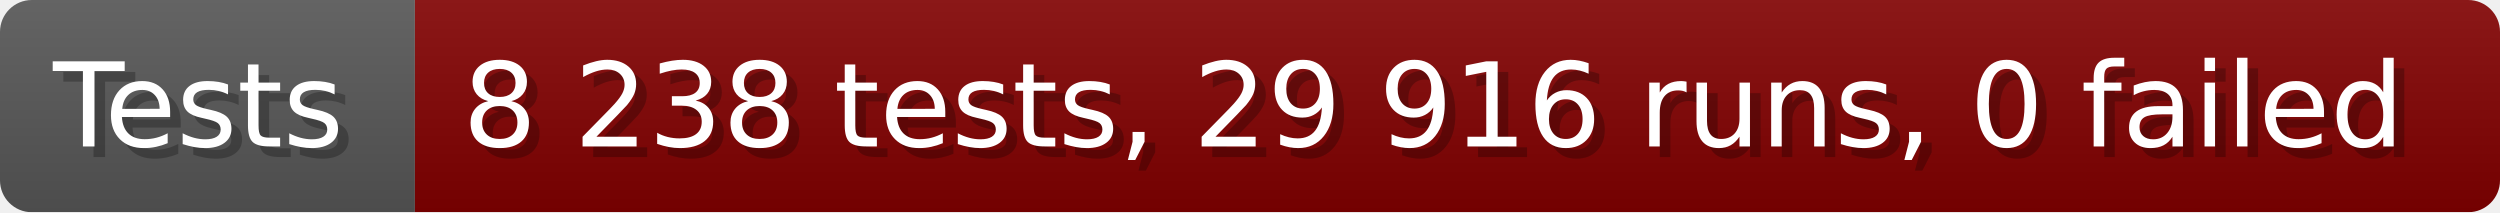
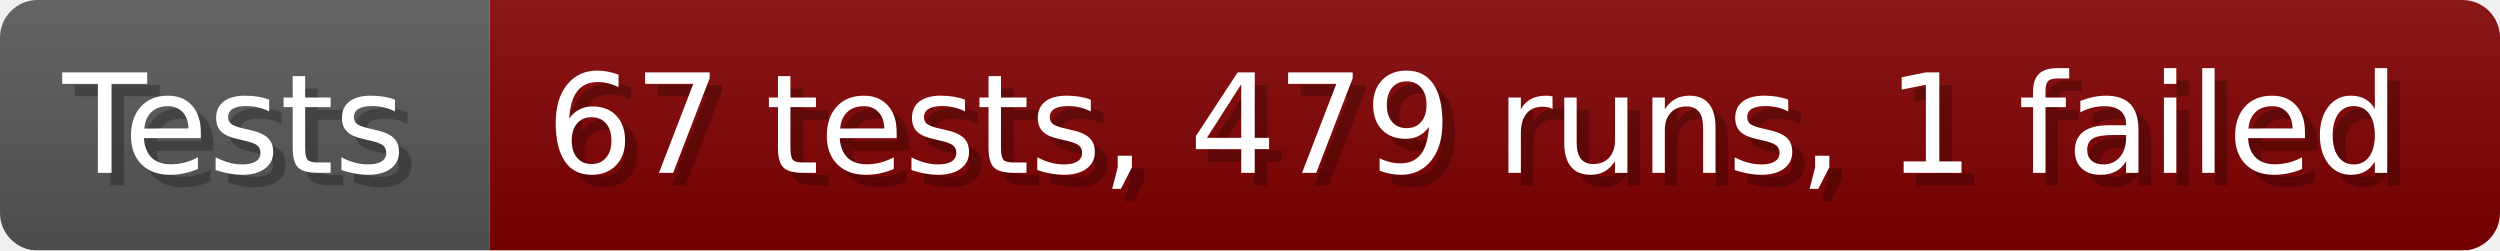
- <svg xmlns="http://www.w3.org/2000/svg" width="235.6" height="20" viewBox="0 0 2356 200" role="img" aria-label="Tests: 8 238 tests, 29 916 runs, 0 failed">
+ <svg xmlns="http://www.w3.org/2000/svg" width="199.6" height="20" viewBox="0 0 1996 200" role="img" aria-label="Tests: 67 tests, 479 runs, 1 failed">
  <linearGradient id="a" x2="0" y2="100%">
    <stop offset="0" stop-opacity=".1" stop-color="#EEE" />
    <stop offset="1" stop-opacity=".1" />
  </linearGradient>
  <mask id="m">
-     <rect width="2356" height="200" rx="30" fill="#FFF" />
+     <rect width="1996" height="200" rx="30" fill="#FFF" />
  </mask>
  <g mask="url(#m)">
    <rect width="391" height="200" fill="#555" />
-     <rect width="1965" height="200" fill="#800000" x="391" />
-     <rect width="2356" height="200" fill="url(#a)" />
+     <rect width="1605" height="200" fill="#800000" x="391" />
+     <rect width="1996" height="200" fill="url(#a)" />
  </g>
  <g aria-hidden="true" fill="#fff" text-anchor="start" font-family="Verdana,DejaVu Sans,sans-serif" font-size="110">
    <text x="60" y="148" textLength="291" fill="#000" opacity="0.25">Tests</text>
    <text x="50" y="138" textLength="291">Tests</text>
-     <text x="446" y="148" textLength="1865" fill="#000" opacity="0.25">8 238 tests, 29 916 runs, 0 failed</text>
-     <text x="436" y="138" textLength="1865">8 238 tests, 29 916 runs, 0 failed</text>
+     <text x="446" y="148" textLength="1505" fill="#000" opacity="0.25">67 tests, 479 runs, 1 failed</text>
+     <text x="436" y="138" textLength="1505">67 tests, 479 runs, 1 failed</text>
  </g>
</svg>
